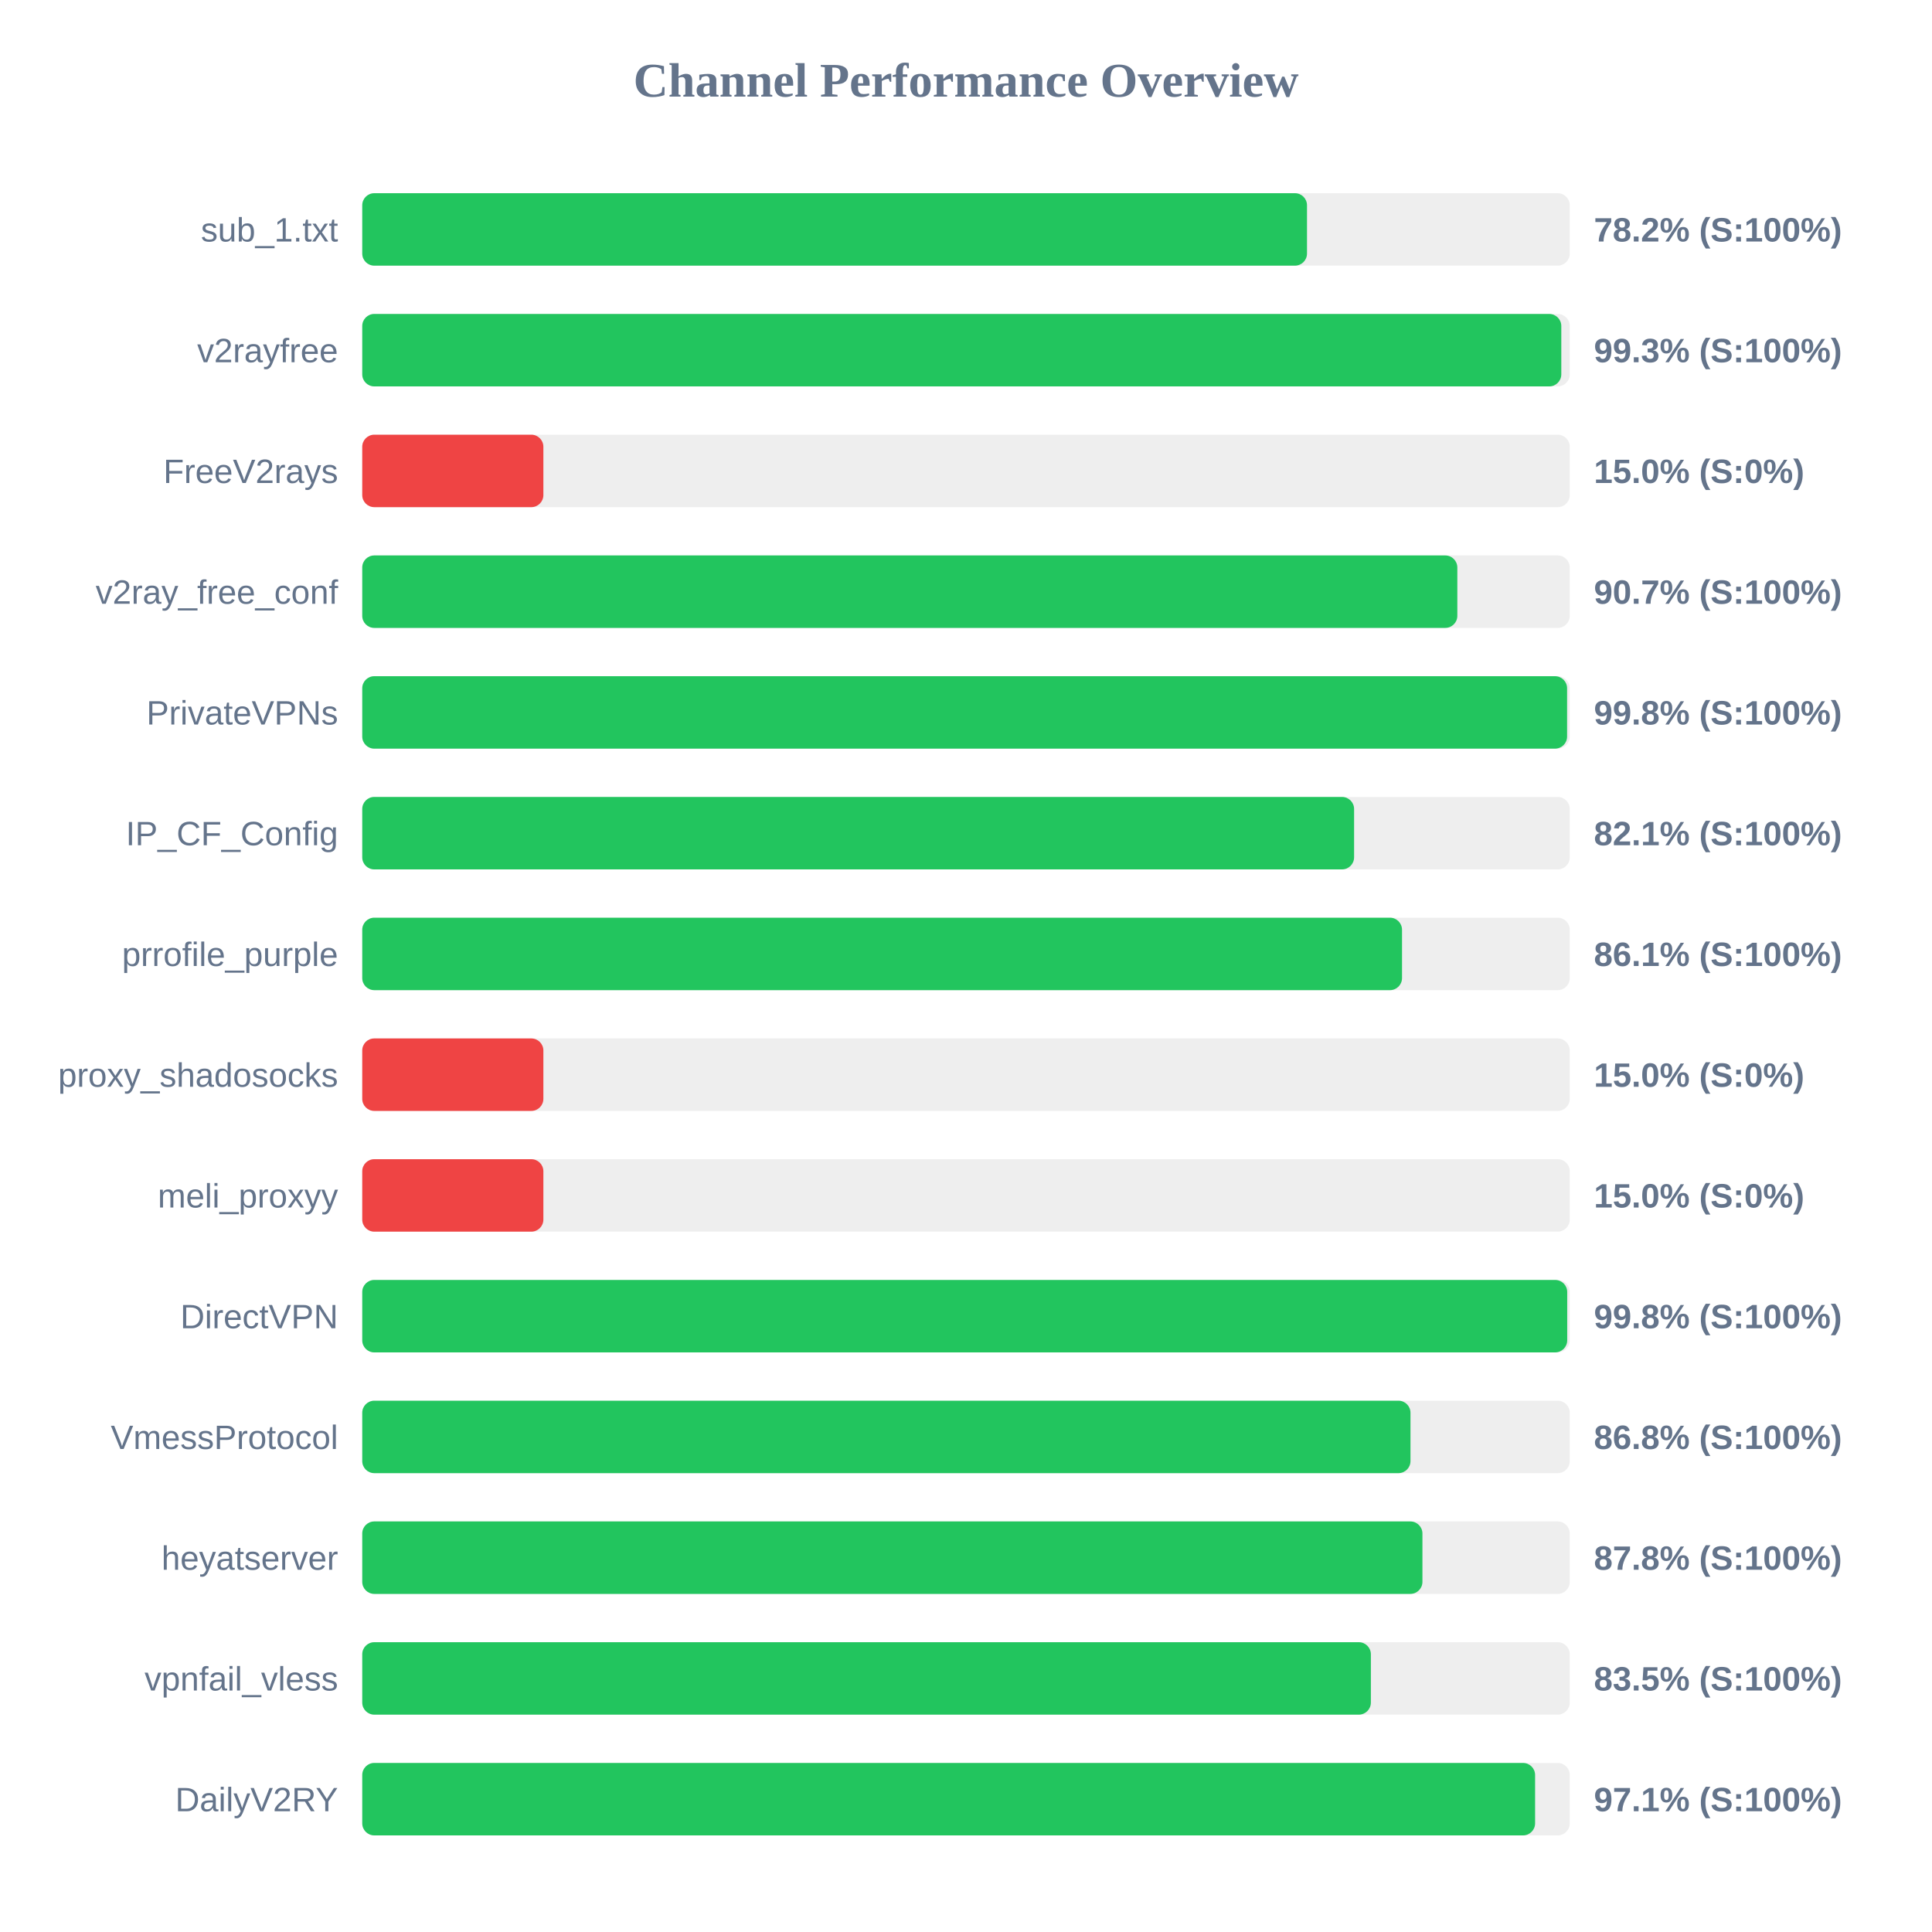
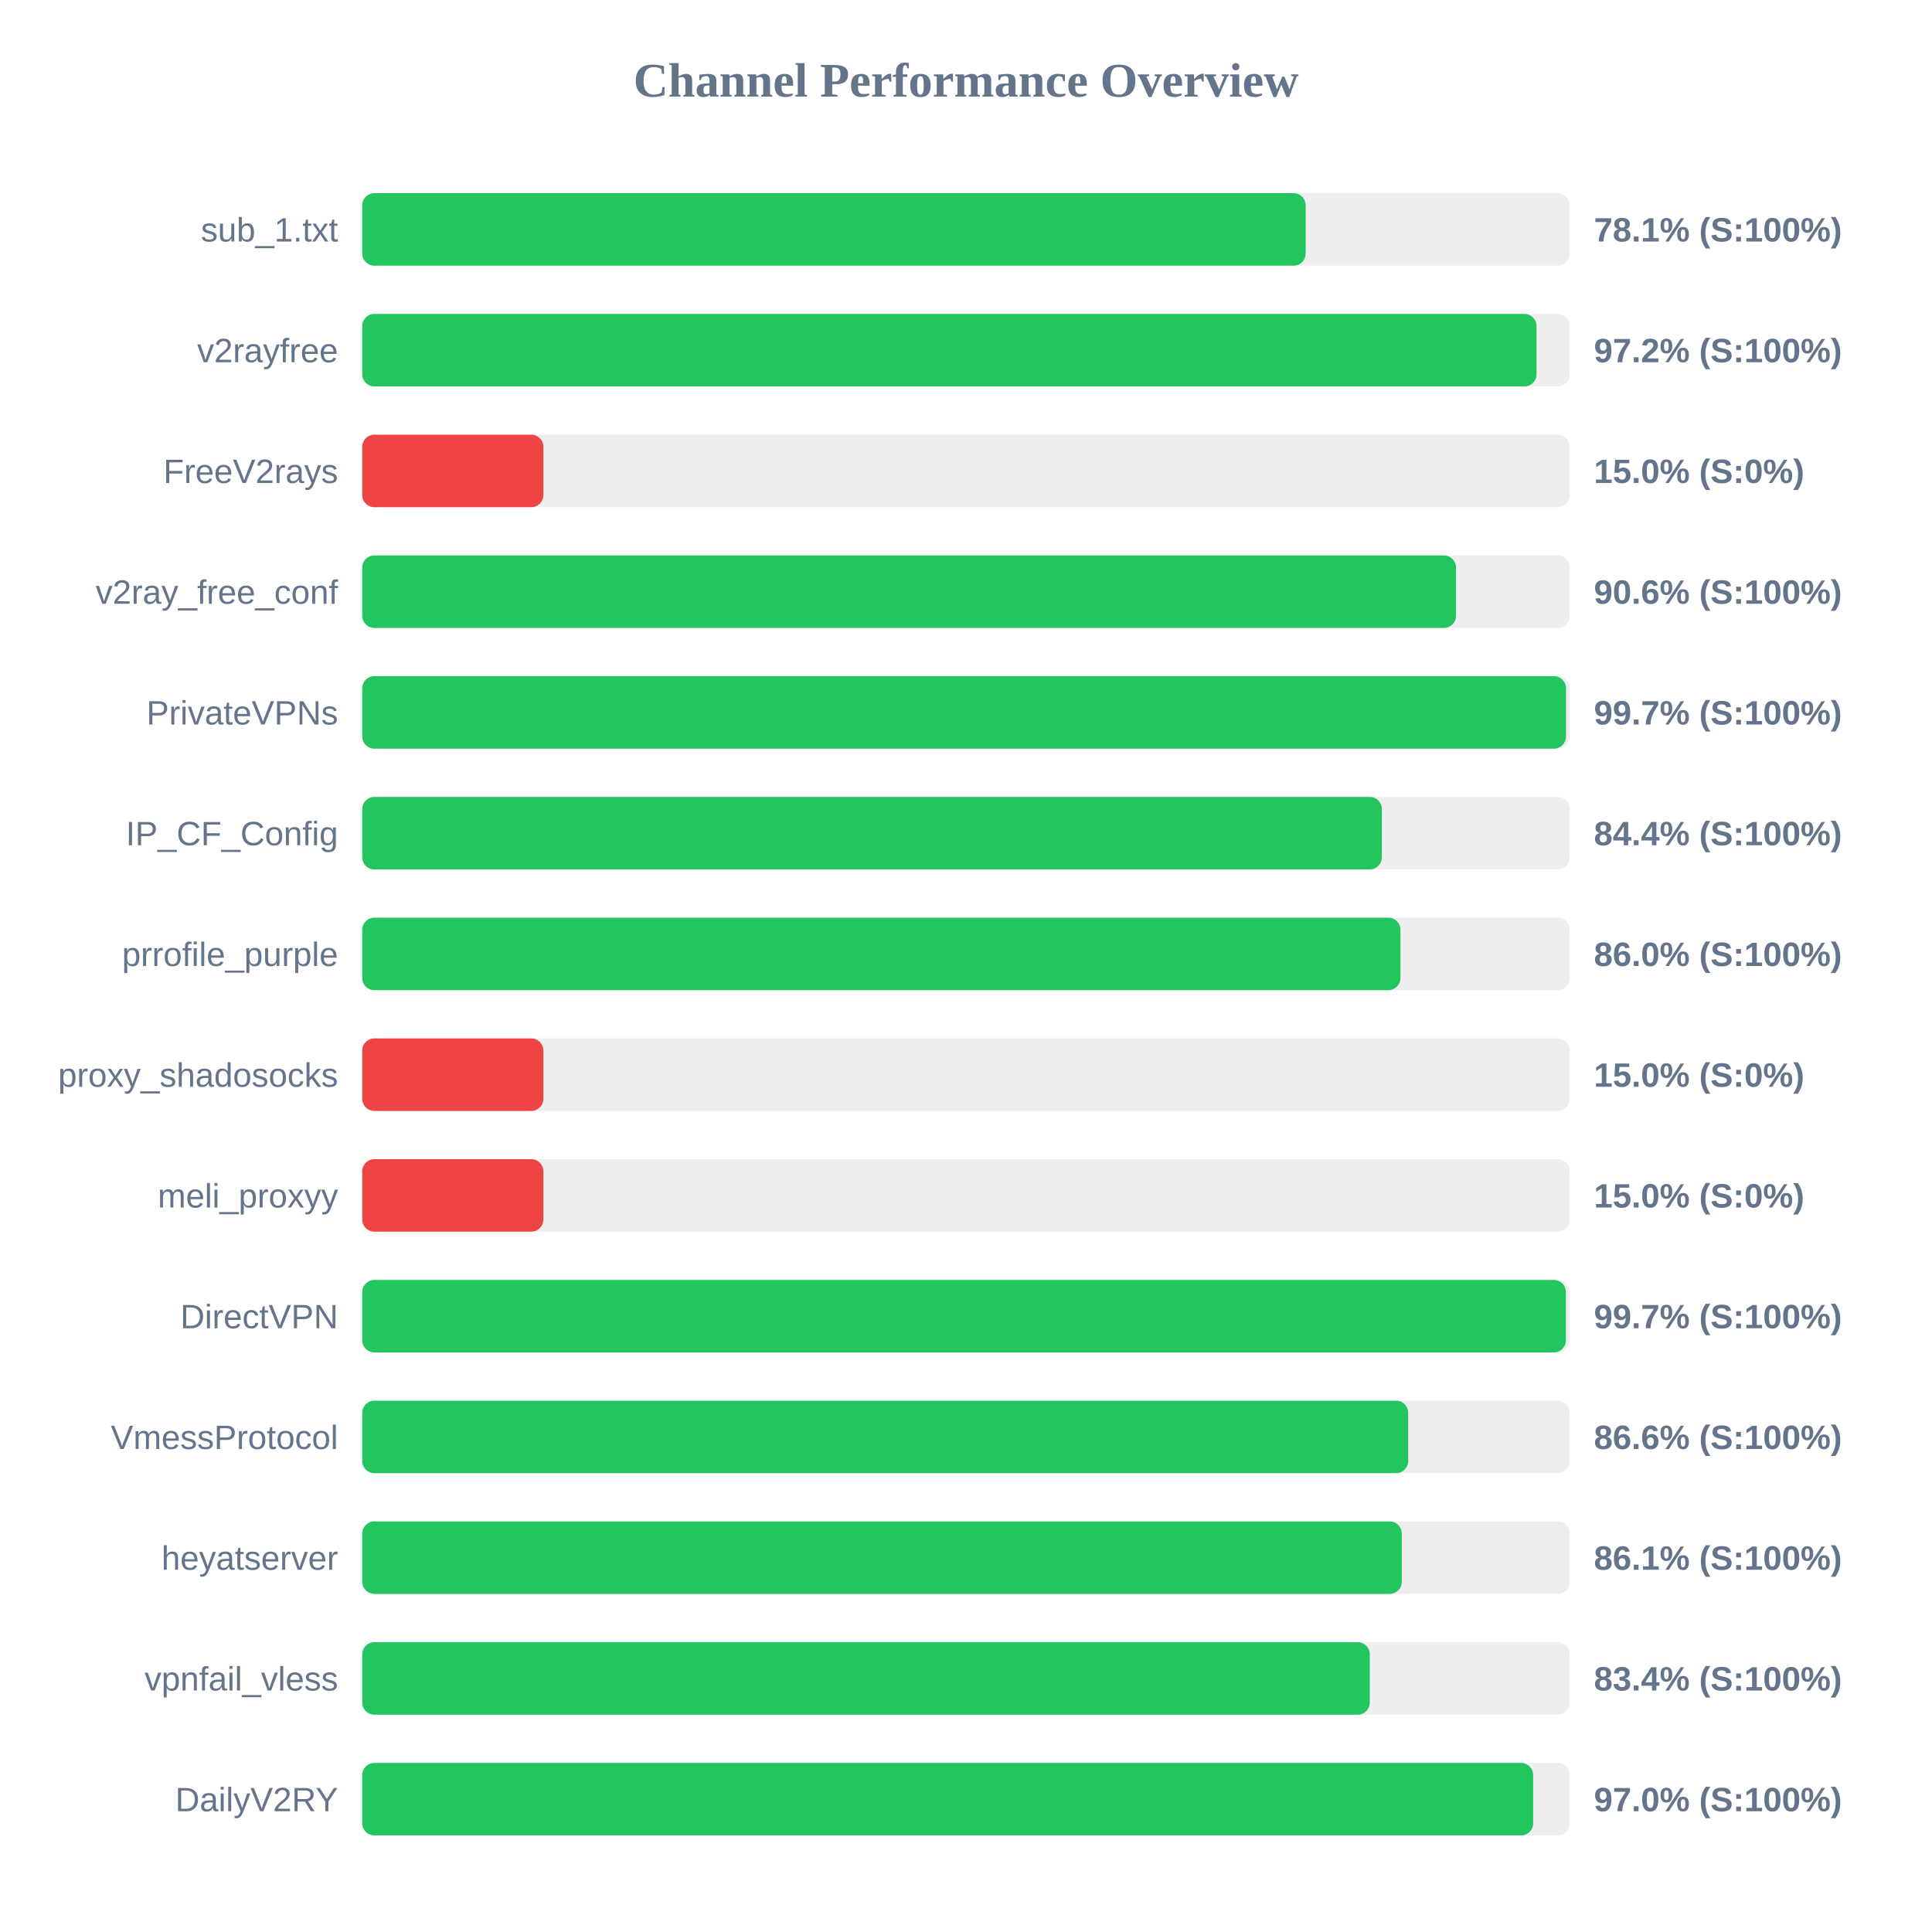
<svg xmlns="http://www.w3.org/2000/svg" width="800" height="800" version="1.1">
  <style>
        .row { font: 14px Arial; fill: #64748b; }
        .score { font: bold 14px Arial; fill: #64748b; }
    </style>
  <text x="400" y="40" text-anchor="middle" font-size="20px" font-weight="bold" fill="#64748b">Channel Performance Overview</text>
  <rect x="150" y="80" width="500" height="30" fill="#eee" rx="5" />
-   <rect x="150" y="80" width="391.2" height="30" fill="#22c55e" rx="5" />
+   <rect x="150" y="80" width="390.65" height="30" fill="#22c55e" rx="5" />
  <text x="140" y="100" text-anchor="end" class="row">sub_1.txt</text>
-   <text x="660" y="100" text-anchor="start" class="score">78.2% (S:100%)</text>
+   <text x="660" y="100" text-anchor="start" class="score">78.1% (S:100%)</text>
  <rect x="150" y="130" width="500" height="30" fill="#eee" rx="5" />
-   <rect x="150" y="130" width="496.5" height="30" fill="#22c55e" rx="5" />
+   <rect x="150" y="130" width="486.25" height="30" fill="#22c55e" rx="5" />
  <text x="140" y="150" text-anchor="end" class="row">v2rayfree</text>
-   <text x="660" y="150" text-anchor="start" class="score">99.3% (S:100%)</text>
+   <text x="660" y="150" text-anchor="start" class="score">97.2% (S:100%)</text>
  <rect x="150" y="180" width="500" height="30" fill="#eee" rx="5" />
  <rect x="150" y="180" width="75.0" height="30" fill="#ef4444" rx="5" />
  <text x="140" y="200" text-anchor="end" class="row">FreeV2rays</text>
  <text x="660" y="200" text-anchor="start" class="score">15.0% (S:0%)</text>
  <rect x="150" y="230" width="500" height="30" fill="#eee" rx="5" />
-   <rect x="150" y="230" width="453.45" height="30" fill="#22c55e" rx="5" />
+   <rect x="150" y="230" width="452.9" height="30" fill="#22c55e" rx="5" />
  <text x="140" y="250" text-anchor="end" class="row">v2ray_free_conf</text>
-   <text x="660" y="250" text-anchor="start" class="score">90.7% (S:100%)</text>
+   <text x="660" y="250" text-anchor="start" class="score">90.6% (S:100%)</text>
  <rect x="150" y="280" width="500" height="30" fill="#eee" rx="5" />
-   <rect x="150" y="280" width="498.9" height="30" fill="#22c55e" rx="5" />
+   <rect x="150" y="280" width="498.45" height="30" fill="#22c55e" rx="5" />
  <text x="140" y="300" text-anchor="end" class="row">PrivateVPNs</text>
-   <text x="660" y="300" text-anchor="start" class="score">99.8% (S:100%)</text>
+   <text x="660" y="300" text-anchor="start" class="score">99.7% (S:100%)</text>
  <rect x="150" y="330" width="500" height="30" fill="#eee" rx="5" />
-   <rect x="150" y="330" width="410.7" height="30" fill="#22c55e" rx="5" />
+   <rect x="150" y="330" width="422.2" height="30" fill="#22c55e" rx="5" />
  <text x="140" y="350" text-anchor="end" class="row">IP_CF_Config</text>
-   <text x="660" y="350" text-anchor="start" class="score">82.1% (S:100%)</text>
+   <text x="660" y="350" text-anchor="start" class="score">84.4% (S:100%)</text>
  <rect x="150" y="380" width="500" height="30" fill="#eee" rx="5" />
-   <rect x="150" y="380" width="430.55" height="30" fill="#22c55e" rx="5" />
+   <rect x="150" y="380" width="429.9" height="30" fill="#22c55e" rx="5" />
  <text x="140" y="400" text-anchor="end" class="row">prrofile_purple</text>
-   <text x="660" y="400" text-anchor="start" class="score">86.1% (S:100%)</text>
+   <text x="660" y="400" text-anchor="start" class="score">86.0% (S:100%)</text>
  <rect x="150" y="430" width="500" height="30" fill="#eee" rx="5" />
  <rect x="150" y="430" width="75.0" height="30" fill="#ef4444" rx="5" />
  <text x="140" y="450" text-anchor="end" class="row">proxy_shadosocks</text>
  <text x="660" y="450" text-anchor="start" class="score">15.0% (S:0%)</text>
  <rect x="150" y="480" width="500" height="30" fill="#eee" rx="5" />
  <rect x="150" y="480" width="75.0" height="30" fill="#ef4444" rx="5" />
  <text x="140" y="500" text-anchor="end" class="row">meli_proxyy</text>
  <text x="660" y="500" text-anchor="start" class="score">15.0% (S:0%)</text>
  <rect x="150" y="530" width="500" height="30" fill="#eee" rx="5" />
-   <rect x="150" y="530" width="498.95" height="30" fill="#22c55e" rx="5" />
+   <rect x="150" y="530" width="498.4" height="30" fill="#22c55e" rx="5" />
  <text x="140" y="550" text-anchor="end" class="row">DirectVPN</text>
-   <text x="660" y="550" text-anchor="start" class="score">99.8% (S:100%)</text>
+   <text x="660" y="550" text-anchor="start" class="score">99.7% (S:100%)</text>
  <rect x="150" y="580" width="500" height="30" fill="#eee" rx="5" />
-   <rect x="150" y="580" width="434.05" height="30" fill="#22c55e" rx="5" />
+   <rect x="150" y="580" width="433.1" height="30" fill="#22c55e" rx="5" />
  <text x="140" y="600" text-anchor="end" class="row">VmessProtocol</text>
-   <text x="660" y="600" text-anchor="start" class="score">86.8% (S:100%)</text>
+   <text x="660" y="600" text-anchor="start" class="score">86.6% (S:100%)</text>
  <rect x="150" y="630" width="500" height="30" fill="#eee" rx="5" />
-   <rect x="150" y="630" width="439.0" height="30" fill="#22c55e" rx="5" />
+   <rect x="150" y="630" width="430.45" height="30" fill="#22c55e" rx="5" />
  <text x="140" y="650" text-anchor="end" class="row">heyatserver</text>
-   <text x="660" y="650" text-anchor="start" class="score">87.8% (S:100%)</text>
+   <text x="660" y="650" text-anchor="start" class="score">86.1% (S:100%)</text>
  <rect x="150" y="680" width="500" height="30" fill="#eee" rx="5" />
-   <rect x="150" y="680" width="417.65" height="30" fill="#22c55e" rx="5" />
+   <rect x="150" y="680" width="417.2" height="30" fill="#22c55e" rx="5" />
  <text x="140" y="700" text-anchor="end" class="row">vpnfail_vless</text>
-   <text x="660" y="700" text-anchor="start" class="score">83.5% (S:100%)</text>
+   <text x="660" y="700" text-anchor="start" class="score">83.4% (S:100%)</text>
  <rect x="150" y="730" width="500" height="30" fill="#eee" rx="5" />
-   <rect x="150" y="730" width="485.65" height="30" fill="#22c55e" rx="5" />
+   <rect x="150" y="730" width="484.85" height="30" fill="#22c55e" rx="5" />
  <text x="140" y="750" text-anchor="end" class="row">DailyV2RY</text>
-   <text x="660" y="750" text-anchor="start" class="score">97.1% (S:100%)</text>
+   <text x="660" y="750" text-anchor="start" class="score">97.0% (S:100%)</text>
</svg>
